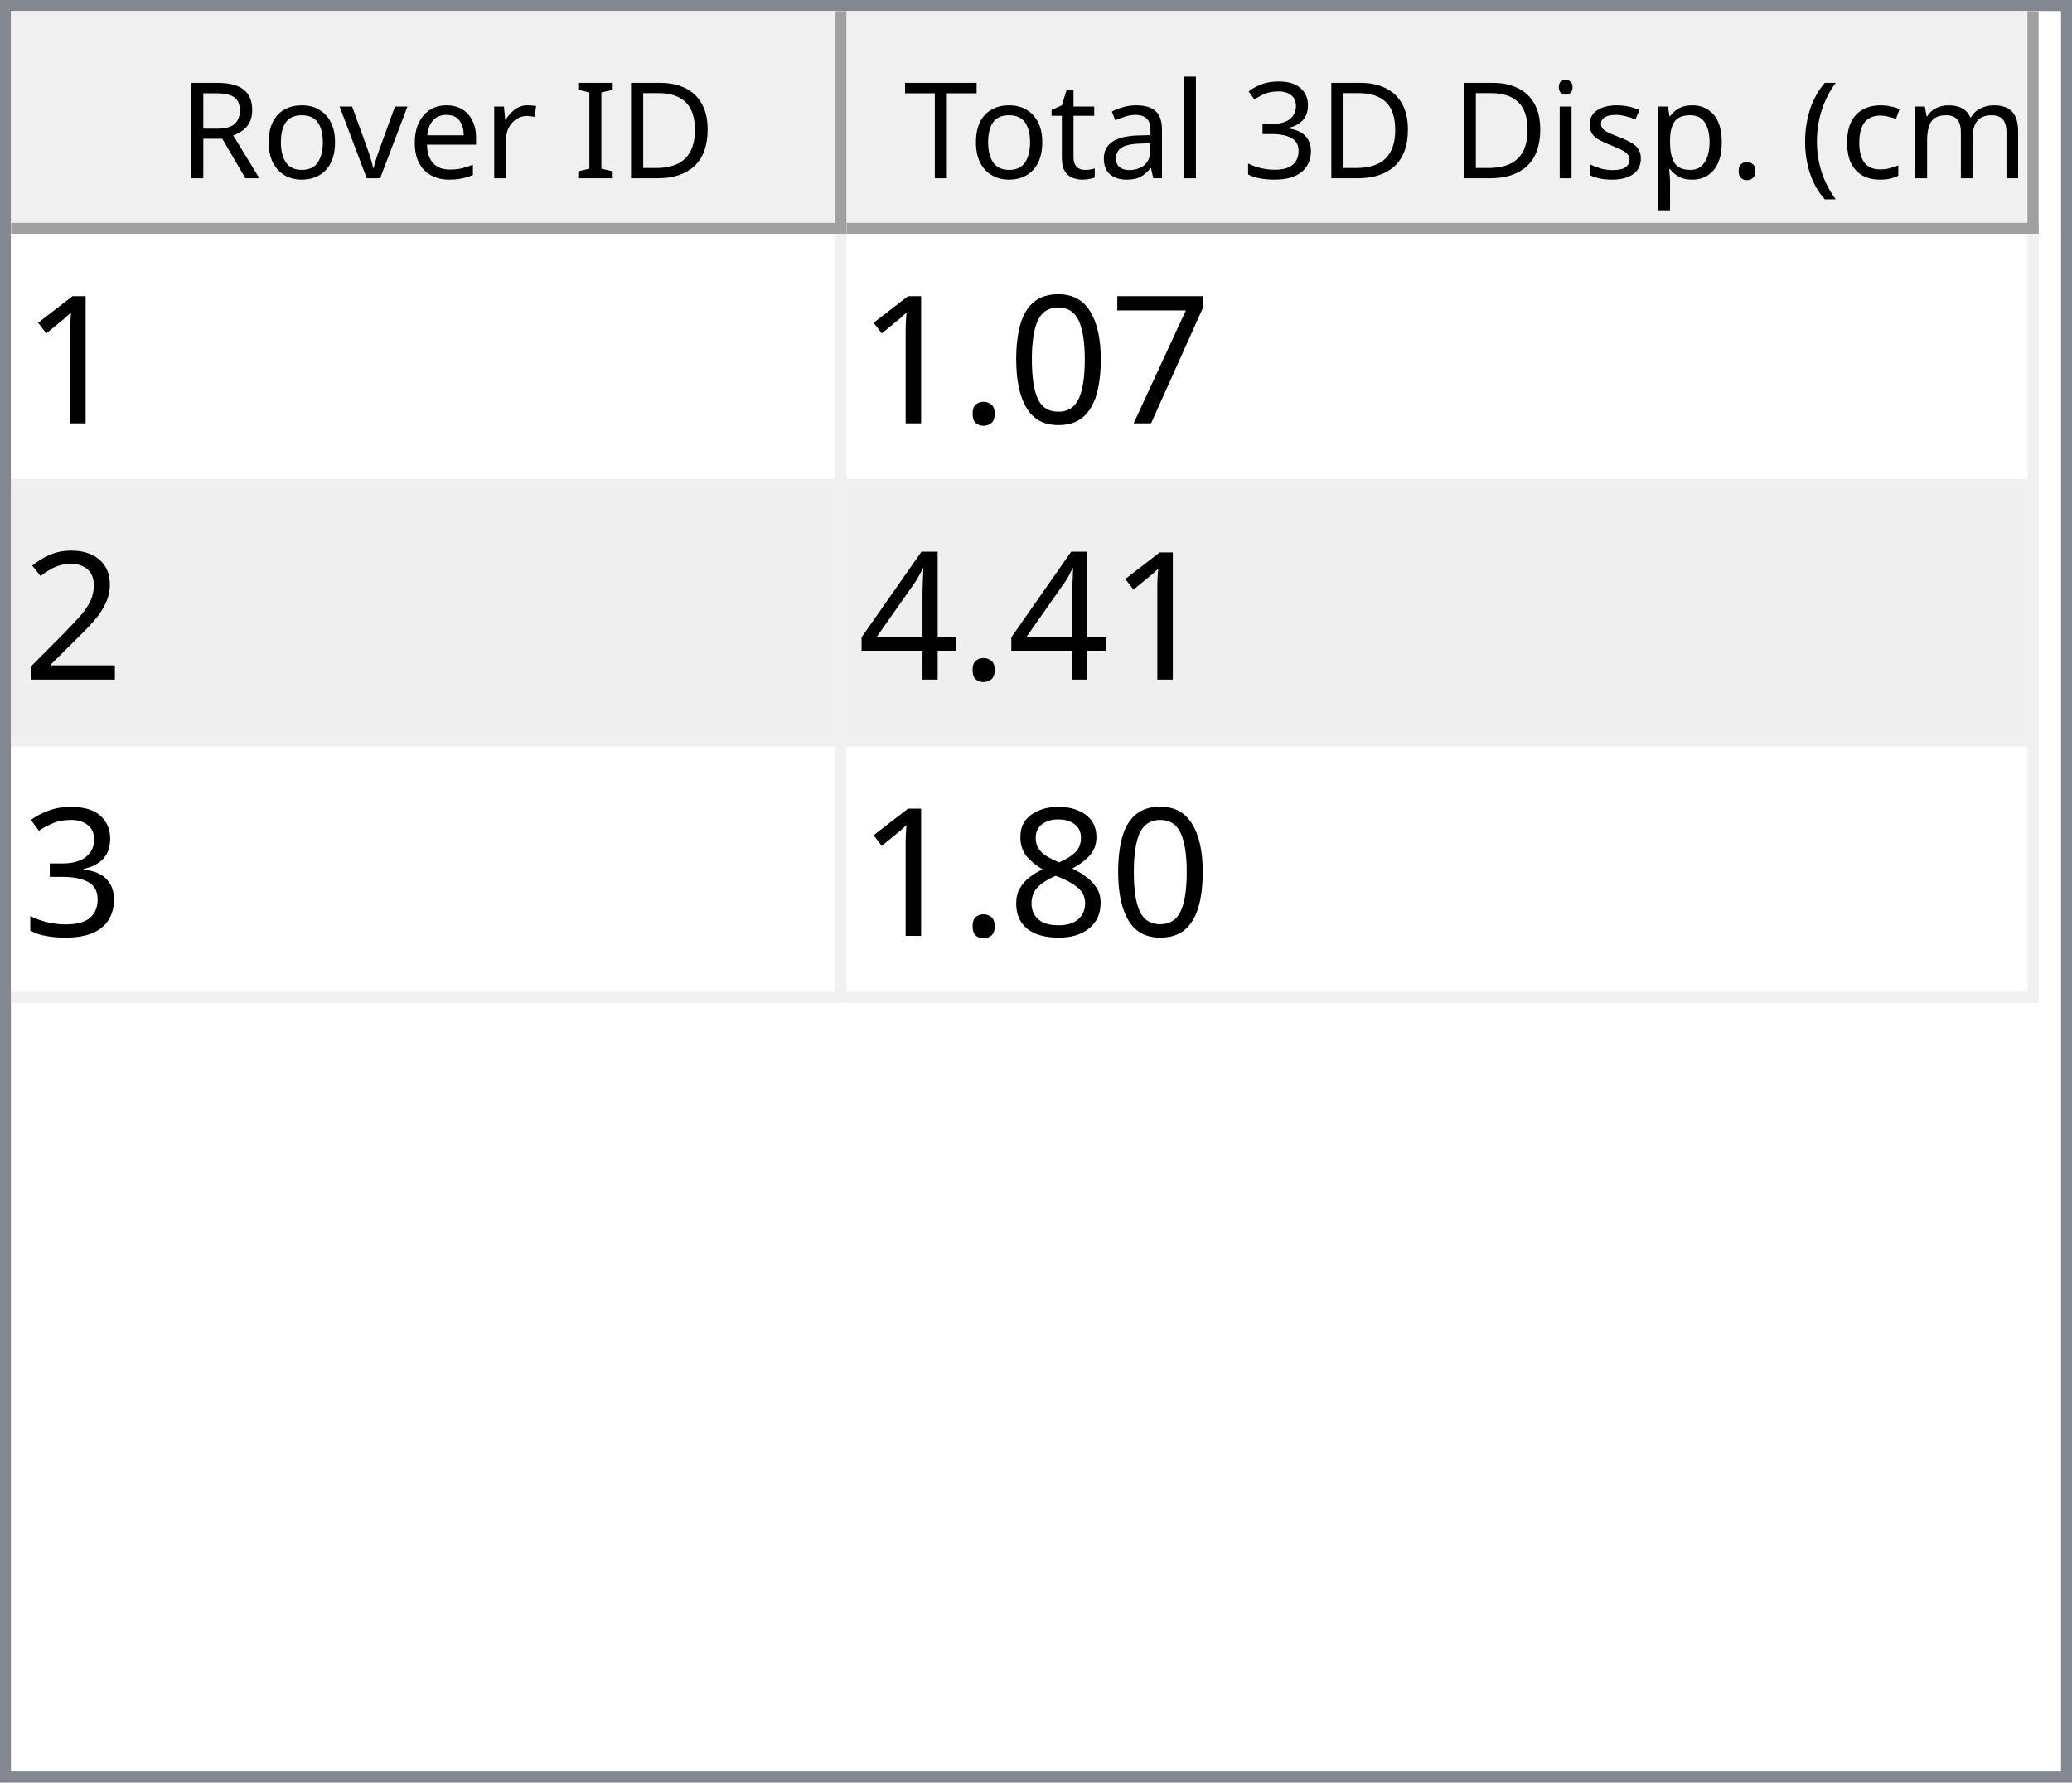
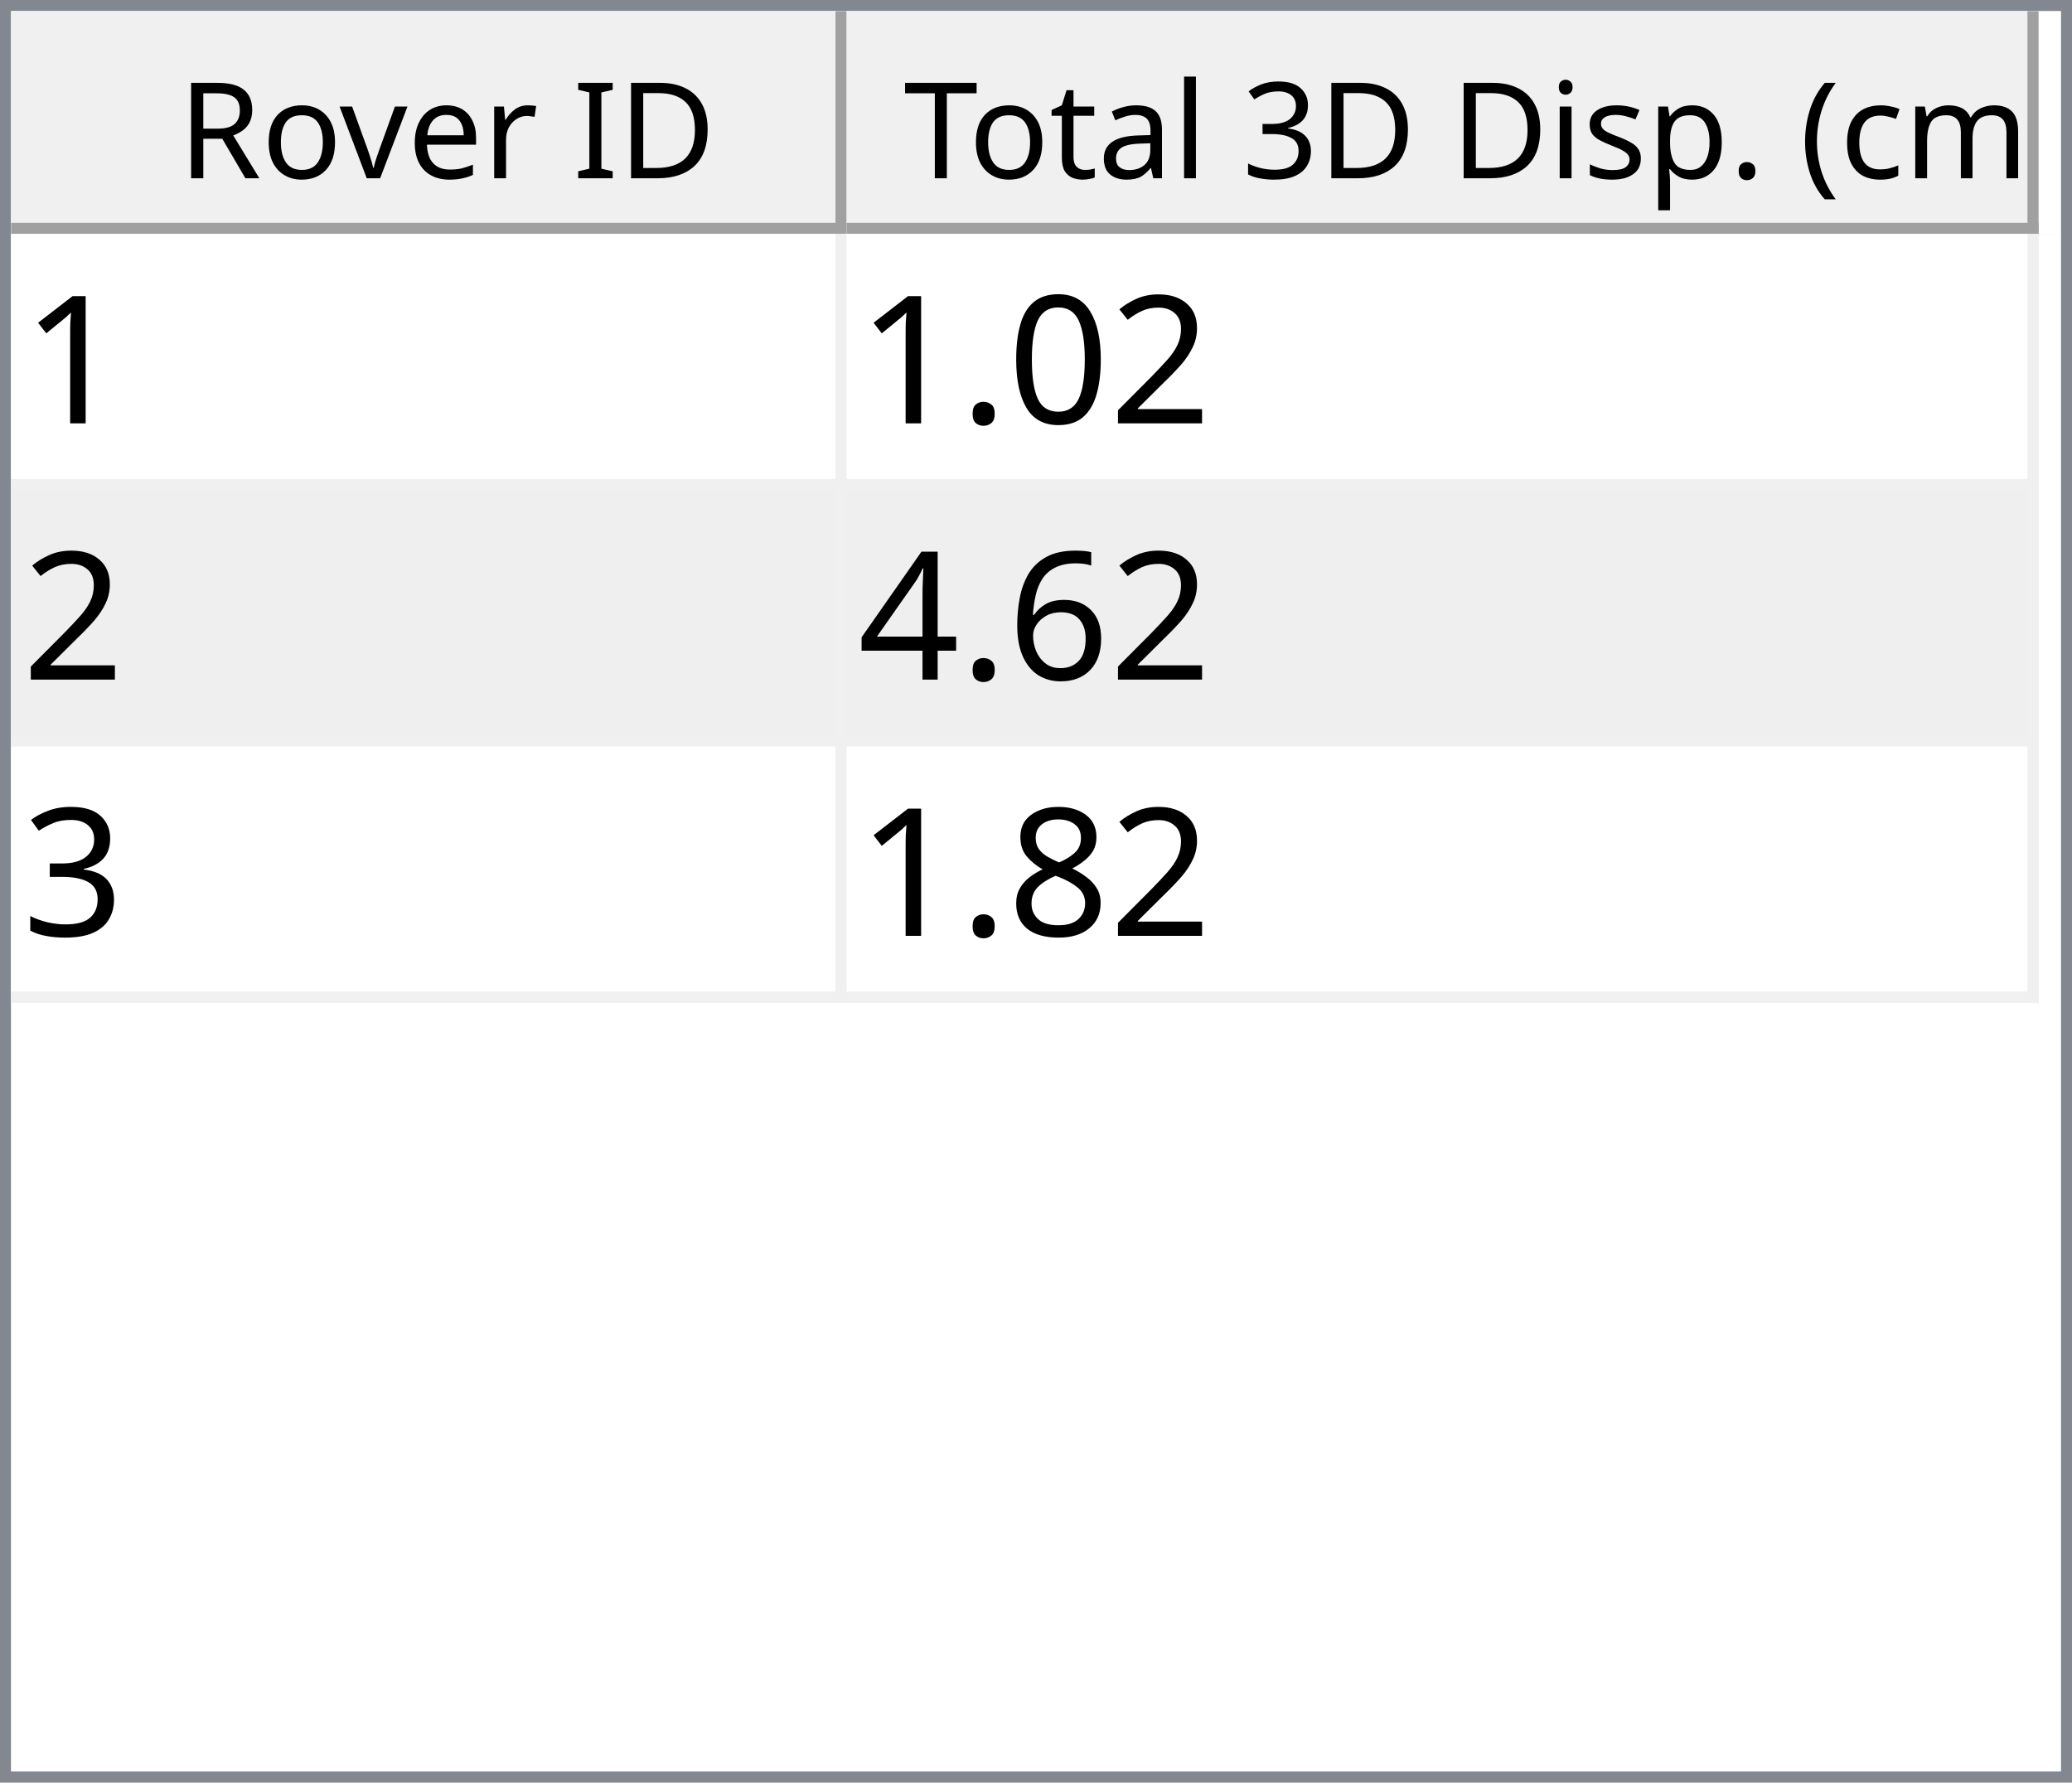
<svg xmlns="http://www.w3.org/2000/svg" style="fill-opacity:1; color-rendering:auto; color-interpolation:auto; text-rendering:auto; stroke:black; stroke-linecap:square; stroke-miterlimit:10; shape-rendering:auto; stroke-opacity:1; fill:black; stroke-dasharray:none; font-weight:normal; stroke-width:1; font-family:'Dialog'; font-style:normal; stroke-linejoin:miter; font-size:12px; stroke-dashoffset:0; image-rendering:auto;" width="186" height="160">
  <defs id="genericDefs" />
  <g>
    <defs id="defs1">
      <clipPath clipPathUnits="userSpaceOnUse" id="clipPath1">
        <path d="M0 0 L186 0 L186 160 L0 160 L0 0 Z" />
      </clipPath>
      <clipPath clipPathUnits="userSpaceOnUse" id="clipPath2">
        <path d="M0 0 L0 160 L186 160 L186 0 Z" />
      </clipPath>
      <clipPath clipPathUnits="userSpaceOnUse" id="clipPath3">
        <path d="M0 0 L0 20 L184 20 L184 0 Z" />
      </clipPath>
      <clipPath clipPathUnits="userSpaceOnUse" id="clipPath4">
        <path d="M0 0 L0 20 L75 20 L75 0 Z" />
      </clipPath>
      <clipPath clipPathUnits="userSpaceOnUse" id="clipPath5">
        <path d="M1 1 L1 19 L74 19 L74 1 Z" />
      </clipPath>
      <clipPath clipPathUnits="userSpaceOnUse" id="clipPath6">
        <path d="M0 0 L0 18 L73 18 L73 0 Z" />
      </clipPath>
      <clipPath clipPathUnits="userSpaceOnUse" id="clipPath7">
        <path d="M-0.5 -0.5 L-0.5 19.5 L74.5 19.5 L74.5 -0.5 Z" />
      </clipPath>
      <clipPath clipPathUnits="userSpaceOnUse" id="clipPath8">
        <path d="M0 0 L0 20 L107 20 L107 0 Z" />
      </clipPath>
      <clipPath clipPathUnits="userSpaceOnUse" id="clipPath9">
        <path d="M1 1 L1 19 L106 19 L106 1 Z" />
      </clipPath>
      <clipPath clipPathUnits="userSpaceOnUse" id="clipPath10">
        <path d="M0 0 L0 18 L105 18 L105 0 Z" />
      </clipPath>
      <clipPath clipPathUnits="userSpaceOnUse" id="clipPath11">
        <path d="M-0.5 -0.5 L-0.5 19.5 L106.5 19.5 L106.5 -0.5 Z" />
      </clipPath>
      <clipPath clipPathUnits="userSpaceOnUse" id="clipPath12">
        <path d="M0 0 L0 138 L184 138 L184 0 Z" />
      </clipPath>
      <clipPath clipPathUnits="userSpaceOnUse" id="clipPath13">
        <path d="M0 0 L0 69 L182 69 L182 0 Z" />
      </clipPath>
      <clipPath clipPathUnits="userSpaceOnUse" id="clipPath14">
        <path d="M-0.5 -0.5 L-0.5 68.5 L181.5 68.5 L181.5 -0.5 Z" />
      </clipPath>
      <clipPath clipPathUnits="userSpaceOnUse" id="clipPath15">
        <path d="M0 0 L0 22 L74 22 L74 0 Z" />
      </clipPath>
      <clipPath clipPathUnits="userSpaceOnUse" id="clipPath16">
        <path d="M0 0 L0 22 L106 22 L106 0 Z" />
      </clipPath>
      <font horiz-adv-x="64.551" id="font1">
        <font-face ascent="107.91" descent="25.098" units-per-em="100" style="font-style:normal; font-family:Segoe UI; font-weight:normal;" />
        <missing-glyph horiz-adv-x="64.551" d="M8.109 0 L8.109 68.266 L56.453 68.266 L56.453 0 L8.109 0 ZM15.328 7.234 L49.219 7.234 L49.219 61.031 L15.328 61.031 L15.328 7.234 Z" />
        <glyph unicode="D" horiz-adv-x="70.117" d="M9.188 0 L9.188 70.016 L28.516 70.016 Q65.531 70.016 65.531 35.891 Q65.531 19.672 55.25 9.836 Q44.969 0 27.734 0 L9.188 0 ZM17.391 62.594 L17.391 7.422 L27.828 7.422 Q41.609 7.422 49.273 14.797 Q56.938 22.172 56.938 35.688 Q56.938 62.594 28.328 62.594 L17.391 62.594 Z" />
        <glyph unicode="I" horiz-adv-x="26.611" d="M17.391 0 L9.188 0 L9.188 70.016 L17.391 70.016 L17.391 0 Z" />
        <glyph unicode=" " horiz-adv-x="27.393" d="" />
        <glyph unicode="r" horiz-adv-x="34.766" d="M34.188 41.891 Q32.078 43.5 28.125 43.5 Q23 43.5 19.555 38.672 Q16.109 33.844 16.109 25.484 L16.109 0 L8.109 0 L8.109 50 L16.109 50 L16.109 39.703 L16.312 39.703 Q18.016 44.969 21.531 47.922 Q25.047 50.875 29.391 50.875 Q32.516 50.875 34.188 50.203 L34.188 41.891 Z" />
        <glyph unicode="e" horiz-adv-x="52.295" d="M48.297 23 L12.984 23 Q13.188 14.656 17.484 10.109 Q21.781 5.562 29.297 5.562 Q37.75 5.562 44.828 11.141 L44.828 3.609 Q38.234 -1.172 27.391 -1.172 Q16.797 -1.172 10.742 5.641 Q4.688 12.453 4.688 24.812 Q4.688 36.469 11.305 43.82 Q17.922 51.172 27.734 51.172 Q37.547 51.172 42.922 44.828 Q48.297 38.484 48.297 27.203 L48.297 23 ZM40.094 29.781 Q40.047 36.719 36.75 40.578 Q33.453 44.438 27.594 44.438 Q21.922 44.438 17.969 40.383 Q14.016 36.328 13.094 29.781 L40.094 29.781 Z" />
        <glyph unicode="v" horiz-adv-x="47.9" d="M47.406 50 L27.484 0 L19.625 0 L0.688 50 L9.469 50 L22.172 13.672 Q23.578 9.672 23.922 6.688 L24.125 6.688 Q24.609 10.453 25.688 13.484 L38.969 50 L47.406 50 Z" />
        <glyph unicode="o" horiz-adv-x="58.594" d="M29 -1.172 Q17.922 -1.172 11.305 5.836 Q4.688 12.844 4.688 24.422 Q4.688 37.016 11.57 44.094 Q18.453 51.172 30.172 51.172 Q41.359 51.172 47.633 44.289 Q53.906 37.406 53.906 25.203 Q53.906 13.234 47.141 6.031 Q40.375 -1.172 29 -1.172 ZM29.594 44.438 Q21.875 44.438 17.383 39.188 Q12.891 33.938 12.891 24.703 Q12.891 15.828 17.43 10.695 Q21.969 5.562 29.594 5.562 Q37.359 5.562 41.531 10.594 Q45.703 15.625 45.703 24.906 Q45.703 34.281 41.531 39.359 Q37.359 44.438 29.594 44.438 Z" />
        <glyph unicode="R" horiz-adv-x="59.814" d="M59.375 0 L49.609 0 L37.891 19.625 Q36.281 22.359 34.766 24.289 Q33.25 26.219 31.664 27.438 Q30.078 28.656 28.25 29.219 Q26.422 29.781 24.125 29.781 L17.391 29.781 L17.391 0 L9.188 0 L9.188 70.016 L30.078 70.016 Q34.672 70.016 38.555 68.867 Q42.438 67.719 45.289 65.375 Q48.141 63.031 49.758 59.547 Q51.375 56.062 51.375 51.375 Q51.375 47.703 50.273 44.656 Q49.172 41.609 47.148 39.211 Q45.125 36.812 42.266 35.133 Q39.406 33.453 35.844 32.516 L35.844 32.328 Q37.594 31.547 38.891 30.547 Q40.188 29.547 41.359 28.18 Q42.531 26.812 43.68 25.078 Q44.828 23.344 46.234 21.047 L59.375 0 ZM17.391 62.594 L17.391 37.203 L28.516 37.203 Q31.594 37.203 34.203 38.133 Q36.812 39.062 38.719 40.797 Q40.625 42.531 41.703 45.047 Q42.781 47.562 42.781 50.688 Q42.781 56.297 39.141 59.445 Q35.5 62.594 28.609 62.594 L17.391 62.594 Z" />
        <glyph unicode=")" horiz-adv-x="30.176" d="M8.297 -15.922 L1.172 -15.922 Q16.406 2.344 16.406 26.812 Q16.406 51.469 1.078 70.016 L8.297 70.016 Q23.531 52.156 23.531 26.703 Q23.531 1.375 8.297 -15.922 Z" />
        <glyph unicode="m" horiz-adv-x="86.133" d="M79.109 0 L71.094 0 L71.094 28.719 Q71.094 37.016 68.531 40.727 Q65.969 44.438 59.906 44.438 Q54.781 44.438 51.195 39.75 Q47.609 35.062 47.609 28.516 L47.609 0 L39.594 0 L39.594 29.688 Q39.594 44.438 28.219 44.438 Q22.953 44.438 19.531 40.016 Q16.109 35.594 16.109 28.516 L16.109 0 L8.109 0 L8.109 50 L16.109 50 L16.109 42.094 L16.312 42.094 Q21.625 51.172 31.844 51.172 Q36.969 51.172 40.773 48.312 Q44.578 45.453 46 40.828 Q51.562 51.172 62.594 51.172 Q79.109 51.172 79.109 30.812 L79.109 0 Z" />
        <glyph unicode="c" horiz-adv-x="46.191" d="M42.188 2.297 Q36.422 -1.172 28.516 -1.172 Q17.828 -1.172 11.258 5.789 Q4.688 12.75 4.688 23.828 Q4.688 36.188 11.766 43.68 Q18.844 51.172 30.672 51.172 Q37.25 51.172 42.281 48.734 L42.281 40.531 Q36.719 44.438 30.375 44.438 Q22.703 44.438 17.797 38.945 Q12.891 33.453 12.891 24.516 Q12.891 15.719 17.508 10.641 Q22.125 5.562 29.891 5.562 Q36.422 5.562 42.188 9.906 L42.188 2.297 Z" />
        <glyph unicode="(" horiz-adv-x="30.176" d="M29.109 -15.922 L21.969 -15.922 Q6.844 1.375 6.844 26.703 Q6.844 52.156 21.969 70.016 L29.203 70.016 Q13.875 51.469 13.875 26.812 Q13.875 2.344 29.109 -15.922 Z" />
        <glyph unicode="." horiz-adv-x="21.68" d="M10.891 -1.078 Q8.641 -1.078 7.055 0.539 Q5.469 2.156 5.469 4.391 Q5.469 6.641 7.055 8.273 Q8.641 9.906 10.891 9.906 Q13.188 9.906 14.797 8.273 Q16.406 6.641 16.406 4.391 Q16.406 2.156 14.797 0.539 Q13.188 -1.078 10.891 -1.078 Z" />
        <glyph unicode="p" horiz-adv-x="58.789" d="M16.312 7.234 L16.109 7.234 L16.109 -23 L8.109 -23 L8.109 50 L16.109 50 L16.109 41.219 L16.312 41.219 Q22.219 51.172 33.594 51.172 Q43.266 51.172 48.688 44.461 Q54.109 37.75 54.109 26.469 Q54.109 13.922 48 6.375 Q41.891 -1.172 31.297 -1.172 Q21.578 -1.172 16.312 7.234 ZM16.109 27.391 L16.109 20.406 Q16.109 14.203 20.141 9.883 Q24.172 5.562 30.375 5.562 Q37.641 5.562 41.773 11.133 Q45.906 16.703 45.906 26.609 Q45.906 34.969 42.047 39.703 Q38.188 44.438 31.594 44.438 Q24.609 44.438 20.359 39.578 Q16.109 34.719 16.109 27.391 Z" />
        <glyph unicode="s" horiz-adv-x="42.432" d="M5.078 1.812 L5.078 10.406 Q11.625 5.562 19.484 5.562 Q30.031 5.562 30.031 12.594 Q30.031 14.594 29.125 15.992 Q28.219 17.391 26.68 18.461 Q25.141 19.531 23.07 20.383 Q21 21.234 18.609 22.172 Q15.281 23.484 12.766 24.828 Q10.25 26.172 8.57 27.859 Q6.891 29.547 6.031 31.695 Q5.172 33.844 5.172 36.719 Q5.172 40.234 6.789 42.945 Q8.406 45.656 11.086 47.484 Q13.766 49.312 17.211 50.242 Q20.656 51.172 24.312 51.172 Q30.812 51.172 35.938 48.922 L35.938 40.828 Q30.422 44.438 23.25 44.438 Q21 44.438 19.195 43.922 Q17.391 43.406 16.094 42.477 Q14.797 41.547 14.086 40.258 Q13.375 38.969 13.375 37.406 Q13.375 35.453 14.086 34.133 Q14.797 32.812 16.164 31.789 Q17.531 30.766 19.484 29.938 Q21.438 29.109 23.922 28.125 Q27.25 26.859 29.883 25.516 Q32.516 24.172 34.375 22.484 Q36.234 20.797 37.234 18.602 Q38.234 16.406 38.234 13.375 Q38.234 9.672 36.602 6.938 Q34.969 4.203 32.234 2.398 Q29.5 0.594 25.93 -0.289 Q22.359 -1.172 18.453 -1.172 Q10.75 -1.172 5.078 1.812 Z" />
        <glyph unicode="i" horiz-adv-x="24.219" d="M12.203 62.703 Q10.062 62.703 8.547 64.164 Q7.031 65.625 7.031 67.875 Q7.031 70.125 8.547 71.609 Q10.062 73.094 12.203 73.094 Q14.406 73.094 15.945 71.609 Q17.484 70.125 17.484 67.875 Q17.484 65.719 15.945 64.211 Q14.406 62.703 12.203 62.703 ZM16.109 0 L8.109 0 L8.109 50 L16.109 50 L16.109 0 Z" />
        <glyph unicode="3" horiz-adv-x="53.906" d="M46.531 19.828 Q46.531 15.094 44.75 11.211 Q42.969 7.328 39.719 4.57 Q36.469 1.812 31.93 0.297 Q27.391 -1.219 21.922 -1.219 Q11.922 -1.219 6 2.594 L6 11.188 Q13.094 5.609 22.219 5.609 Q25.875 5.609 28.828 6.539 Q31.781 7.469 33.906 9.227 Q36.031 10.984 37.18 13.477 Q38.328 15.969 38.328 19.094 Q38.328 32.812 18.797 32.812 L12.984 32.812 L12.984 39.594 L18.5 39.594 Q35.797 39.594 35.797 52.484 Q35.797 64.406 22.609 64.406 Q15.188 64.406 8.688 59.422 L8.688 67.188 Q15.375 71.188 24.609 71.188 Q29 71.188 32.57 69.969 Q36.141 68.75 38.68 66.555 Q41.219 64.359 42.609 61.281 Q44 58.203 44 54.5 Q44 40.672 30.031 36.719 L30.031 36.531 Q33.594 36.141 36.625 34.797 Q39.656 33.453 41.852 31.305 Q44.047 29.156 45.289 26.25 Q46.531 23.344 46.531 19.828 Z" />
        <glyph unicode="l" horiz-adv-x="24.219" d="M16.109 0 L8.109 0 L8.109 74.031 L16.109 74.031 L16.109 0 Z" />
        <glyph unicode="a" horiz-adv-x="50.879" d="M43.891 0 L35.891 0 L35.891 7.812 L35.688 7.812 Q30.469 -1.172 20.312 -1.172 Q12.844 -1.172 8.617 2.781 Q4.391 6.734 4.391 13.281 Q4.391 27.297 20.906 29.594 L35.891 31.688 Q35.891 44.438 25.594 44.438 Q16.547 44.438 9.281 38.281 L9.281 46.484 Q16.656 51.172 26.266 51.172 Q43.891 51.172 43.891 32.516 L43.891 0 ZM35.891 25.297 L23.828 23.641 Q18.266 22.859 15.43 20.875 Q12.594 18.891 12.594 13.875 Q12.594 10.203 15.211 7.883 Q17.828 5.562 22.172 5.562 Q28.125 5.562 32.008 9.742 Q35.891 13.922 35.891 20.312 L35.891 25.297 Z" />
        <glyph unicode="t" horiz-adv-x="33.887" d="M31.297 0.484 Q28.469 -1.078 23.828 -1.078 Q10.688 -1.078 10.688 13.578 L10.688 43.172 L2.094 43.172 L2.094 50 L10.688 50 L10.688 62.203 L18.703 64.797 L18.703 50 L31.297 50 L31.297 43.172 L18.703 43.172 L18.703 14.984 Q18.703 9.969 20.414 7.82 Q22.125 5.672 26.078 5.672 Q29.109 5.672 31.297 7.328 L31.297 0.484 Z" />
        <glyph unicode="T" horiz-adv-x="52.393" d="M50.594 62.594 L30.375 62.594 L30.375 0 L22.172 0 L22.172 62.594 L2 62.594 L2 70.016 L50.594 70.016 L50.594 62.594 Z" />
      </font>
      <font horiz-adv-x="75.0" id="font2">
        <font-face ascent="100.537" descent="21.973" units-per-em="100" style="font-style:normal; font-family:sans-serif; font-weight:normal;" />
        <missing-glyph horiz-adv-x="75.0" d="M12.5 0 L12.5 62.5 L62.5 62.5 L62.5 0 L12.5 0 ZM14.062 1.562 L60.938 1.562 L60.938 60.938 L14.062 60.938 L14.062 1.562 Z" />
        <glyph unicode="1" horiz-adv-x="55.615" d="M37.25 0 L28.469 0 L28.469 56 Q25.297 52.984 20.141 49.953 Q14.984 46.922 10.891 45.406 L10.891 53.906 Q18.266 57.375 23.781 62.305 Q29.297 67.234 31.594 71.875 L37.25 71.875 L37.25 0 Z" />
-         <glyph unicode="7" horiz-adv-x="55.615" d="M4.734 62.203 L4.734 70.656 L51.078 70.656 L51.078 63.812 Q44.234 56.547 37.523 44.484 Q30.812 32.422 27.156 19.672 Q24.516 10.688 23.781 0 L14.75 0 Q14.891 8.453 18.062 20.414 Q21.234 32.375 27.172 43.484 Q33.109 54.594 39.797 62.203 L4.734 62.203 Z" />
+         <glyph unicode="2" horiz-adv-x="55.615" d="M50.344 8.453 L50.344 0 L3.031 0 Q2.938 3.172 4.047 6.109 Q5.859 10.938 9.836 15.625 Q13.812 20.312 21.344 26.469 Q33.016 36.031 37.117 41.625 Q41.219 47.219 41.219 52.203 Q41.219 57.422 37.477 61.008 Q33.734 64.594 27.734 64.594 Q21.391 64.594 17.578 60.789 Q13.766 56.984 13.719 50.25 L4.688 51.172 Q5.609 61.281 11.664 66.578 Q17.719 71.875 27.938 71.875 Q38.234 71.875 44.242 66.164 Q50.25 60.453 50.25 52 Q50.25 47.703 48.492 43.555 Q46.734 39.406 42.656 34.812 Q38.578 30.219 29.109 22.219 Q21.188 15.578 18.945 13.211 Q16.703 10.844 15.234 8.453 L50.344 8.453 Z" />
        <glyph unicode="0" horiz-adv-x="55.615" d="M4.156 35.297 Q4.156 48 6.766 55.742 Q9.375 63.484 14.523 67.68 Q19.672 71.875 27.484 71.875 Q33.25 71.875 37.594 69.555 Q41.938 67.234 44.773 62.867 Q47.609 58.5 49.219 52.227 Q50.828 45.953 50.828 35.297 Q50.828 22.703 48.242 14.969 Q45.656 7.234 40.508 3.008 Q35.359 -1.219 27.484 -1.219 Q17.141 -1.219 11.234 6.203 Q4.156 15.141 4.156 35.297 ZM13.188 35.297 Q13.188 17.672 17.312 11.836 Q21.438 6 27.484 6 Q33.547 6 37.672 11.859 Q41.797 17.719 41.797 35.297 Q41.797 52.984 37.672 58.789 Q33.547 64.594 27.391 64.594 Q21.344 64.594 17.719 59.469 Q13.188 52.938 13.188 35.297 Z" />
        <glyph unicode="." horiz-adv-x="27.783" d="M9.078 0 L9.078 10.016 L19.094 10.016 L19.094 0 L9.078 0 Z" />
-         <glyph unicode="2" horiz-adv-x="55.615" d="M50.344 8.453 L50.344 0 L3.031 0 Q2.938 3.172 4.047 6.109 Q5.859 10.938 9.836 15.625 Q13.812 20.312 21.344 26.469 Q33.016 36.031 37.117 41.625 Q41.219 47.219 41.219 52.203 Q41.219 57.422 37.477 61.008 Q33.734 64.594 27.734 64.594 Q21.391 64.594 17.578 60.789 Q13.766 56.984 13.719 50.25 L4.688 51.172 Q5.609 61.281 11.664 66.578 Q17.719 71.875 27.938 71.875 Q38.234 71.875 44.242 66.164 Q50.25 60.453 50.25 52 Q50.25 47.703 48.492 43.555 Q46.734 39.406 42.656 34.812 Q38.578 30.219 29.109 22.219 Q21.188 15.578 18.945 13.211 Q16.703 10.844 15.234 8.453 L50.344 8.453 Z" />
+         <glyph unicode="6" horiz-adv-x="55.615" d="M49.75 54.047 L41.016 53.375 Q39.844 58.547 37.703 60.891 Q34.125 64.656 28.906 64.656 Q24.703 64.656 21.531 62.312 Q17.391 59.281 14.992 53.469 Q12.594 47.656 12.5 36.922 Q15.672 41.75 20.266 44.094 Q24.859 46.438 29.891 46.438 Q38.672 46.438 44.852 39.969 Q51.031 33.5 51.031 23.25 Q51.031 16.5 48.125 10.719 Q45.219 4.938 40.141 1.859 Q35.062 -1.219 28.609 -1.219 Q17.625 -1.219 10.695 6.859 Q3.766 14.938 3.766 33.5 Q3.766 54.25 11.422 63.672 Q18.109 71.875 29.438 71.875 Q37.891 71.875 43.289 67.141 Q48.688 62.406 49.75 54.047 ZM13.875 23.188 Q13.875 18.656 15.797 14.508 Q17.719 10.359 21.188 8.18 Q24.656 6 28.469 6 Q34.031 6 38.039 10.492 Q42.047 14.984 42.047 22.703 Q42.047 30.125 38.086 34.398 Q34.125 38.672 28.125 38.672 Q22.172 38.672 18.023 34.398 Q13.875 30.125 13.875 23.188 Z" />
        <glyph unicode="4" horiz-adv-x="55.615" d="M32.328 0 L32.328 17.141 L1.266 17.141 L1.266 25.203 L33.938 71.578 L41.109 71.578 L41.109 25.203 L50.781 25.203 L50.781 17.141 L41.109 17.141 L41.109 0 L32.328 0 ZM32.328 25.203 L32.328 57.469 L9.906 25.203 L32.328 25.203 Z" />
        <glyph unicode="3" horiz-adv-x="55.615" d="M4.203 18.891 L12.984 20.062 Q14.5 12.594 18.141 9.297 Q21.781 6 27 6 Q33.203 6 37.477 10.297 Q41.75 14.594 41.75 20.953 Q41.75 27 37.797 30.93 Q33.844 34.859 27.734 34.859 Q25.25 34.859 21.531 33.891 L22.516 41.609 Q23.391 41.5 23.922 41.5 Q29.547 41.5 34.039 44.43 Q38.531 47.359 38.531 53.469 Q38.531 58.297 35.258 61.477 Q31.984 64.656 26.812 64.656 Q21.688 64.656 18.266 61.43 Q14.844 58.203 13.875 51.766 L5.078 53.328 Q6.688 62.156 12.398 67.016 Q18.109 71.875 26.609 71.875 Q32.469 71.875 37.398 69.359 Q42.328 66.844 44.945 62.5 Q47.562 58.156 47.562 53.266 Q47.562 48.641 45.07 44.828 Q42.578 41.016 37.703 38.766 Q44.047 37.312 47.562 32.695 Q51.078 28.078 51.078 21.141 Q51.078 11.766 44.242 5.25 Q37.406 -1.266 26.953 -1.266 Q17.531 -1.266 11.305 4.352 Q5.078 9.969 4.203 18.891 Z" />
        <glyph unicode="8" horiz-adv-x="55.615" d="M17.672 38.812 Q12.203 40.828 9.57 44.539 Q6.938 48.25 6.938 53.422 Q6.938 61.234 12.555 66.555 Q18.172 71.875 27.484 71.875 Q36.859 71.875 42.578 66.43 Q48.297 60.984 48.297 53.172 Q48.297 48.188 45.68 44.508 Q43.062 40.828 37.75 38.812 Q44.344 36.672 47.781 31.883 Q51.219 27.094 51.219 20.453 Q51.219 11.281 44.727 5.031 Q38.234 -1.219 27.641 -1.219 Q17.047 -1.219 10.547 5.055 Q4.047 11.328 4.047 20.703 Q4.047 27.688 7.594 32.398 Q11.141 37.109 17.672 38.812 ZM15.922 53.719 Q15.922 48.641 19.195 45.414 Q22.469 42.188 27.688 42.188 Q32.766 42.188 36.016 45.383 Q39.266 48.578 39.266 53.219 Q39.266 58.062 35.914 61.359 Q32.562 64.656 27.594 64.656 Q22.562 64.656 19.242 61.43 Q15.922 58.203 15.922 53.719 ZM13.094 20.656 Q13.094 16.891 14.875 13.375 Q16.656 9.859 20.172 7.93 Q23.688 6 27.734 6 Q34.031 6 38.133 10.055 Q42.234 14.109 42.234 20.359 Q42.234 26.703 38.016 30.859 Q33.797 35.016 27.438 35.016 Q21.234 35.016 17.164 30.914 Q13.094 26.812 13.094 20.656 Z" />
      </font>
    </defs>
    <g style="fill:white; stroke:white;">
      <rect x="0" y="0" width="186" style="clip-path:url(#clipPath1); stroke:none;" height="160" />
    </g>
    <g style="fill:white; text-rendering:optimizeSpeed; color-rendering:optimizeSpeed; image-rendering:optimizeSpeed; shape-rendering:crispEdges; stroke:white; color-interpolation:sRGB;">
      <rect x="0" width="186" height="160" y="0" style="stroke:none;" />
      <path style="stroke:none;" d="M0 160 L186 160 L186 0 L0 0 Z" />
    </g>
    <g style="fill:rgb(240,240,240); font-family:'Segoe UI'; stroke:rgb(240,240,240);">
      <rect x="0" y="0" width="186" style="clip-path:url(#clipPath2); stroke:none;" height="160" />
    </g>
    <g style="fill:rgb(130,135,144); font-family:'Segoe UI'; stroke:rgb(130,135,144);">
      <path d="M0 0 L186 0 L186 160 L0 160 L0 0 ZM1 1 L185 1 L185 159 L1 159 L1 1 Z" style="fill-rule:evenodd; clip-path:url(#clipPath2); stroke:none;" />
    </g>
    <g style="fill:white; font-family:'Segoe UI'; stroke:white;" transform="translate(1,1)">
      <rect x="0" y="0" width="184" style="clip-path:url(#clipPath3); stroke:none;" height="20" />
    </g>
    <g style="fill:rgb(240,240,240); font-family:'Segoe UI'; stroke:rgb(240,240,240);" transform="translate(1,1)">
      <rect x="0" y="0" width="75" style="clip-path:url(#clipPath4); stroke:none;" height="20" />
    </g>
    <g style="font-family:'Segoe UI';" transform="translate(2,2)">
      <text x="14" xml:space="preserve" y="14" style="clip-path:url(#clipPath6); stroke:none;">Rover ID</text>
    </g>
    <g style="fill:rgb(160,160,160); font-family:'Segoe UI'; stroke:rgb(160,160,160); stroke-linejoin:bevel;" transform="translate(1.5,1.5)">
      <line x1="74" x2="74" y1="0" style="fill:none; clip-path:url(#clipPath7);" y2="19" />
    </g>
    <g style="fill:rgb(160,160,160); font-family:'Segoe UI'; stroke:rgb(160,160,160); stroke-linejoin:bevel;" transform="matrix(1,0,0,1,1,1) translate(0.5,0.5)">
      <line x1="0" x2="74" y1="19" style="fill:none; clip-path:url(#clipPath7);" y2="19" />
    </g>
    <g style="fill:rgb(240,240,240); font-family:'Segoe UI'; stroke:rgb(240,240,240);" transform="translate(76,1)">
      <rect x="0" y="0" width="107" style="clip-path:url(#clipPath8); stroke:none;" height="20" />
    </g>
    <g style="font-family:'Segoe UI';" transform="translate(77,2)">
      <text x="1" xml:space="preserve" y="14" style="clip-path:url(#clipPath10); stroke:none;"> Total 3D Disp. (cm)</text>
    </g>
    <g style="fill:rgb(160,160,160); font-family:'Segoe UI'; stroke:rgb(160,160,160); stroke-linejoin:bevel;" transform="translate(76.5,1.5)">
      <line x1="106" x2="106" y1="0" style="fill:none; clip-path:url(#clipPath11);" y2="19" />
    </g>
    <g style="fill:rgb(160,160,160); font-family:'Segoe UI'; stroke:rgb(160,160,160); stroke-linejoin:bevel;" transform="matrix(1,0,0,1,76,1) translate(0.5,0.5)">
      <line x1="0" x2="106" y1="19" style="fill:none; clip-path:url(#clipPath11);" y2="19" />
    </g>
    <g style="fill:white; font-family:'Segoe UI'; stroke:white;" transform="translate(1,21)">
      <rect x="0" y="0" width="184" style="clip-path:url(#clipPath12); stroke:none;" height="138" />
    </g>
    <g style="fill:rgb(240,240,240); font-size:16px; font-family:sans-serif; stroke:rgb(240,240,240);" transform="translate(1,21)">
      <rect x="0" y="0" width="182" style="clip-path:url(#clipPath13); stroke:none;" height="69" />
      <line transform="translate(0.5,0.5)" x1="0" x2="181" y1="22" style="clip-path:url(#clipPath14); fill:none; stroke-linejoin:bevel;" y2="22" />
    </g>
    <g transform="matrix(1,0,0,1,1,21) translate(0.5,0.5)" style="fill:rgb(240,240,240); font-size:16px; font-family:sans-serif; stroke:rgb(240,240,240); stroke-linejoin:bevel;">
      <line x1="0" x2="181" y1="45" style="fill:none; clip-path:url(#clipPath14);" y2="45" />
    </g>
    <g transform="matrix(1,0,0,1,1,21) translate(0.5,0.5)" style="fill:rgb(240,240,240); font-size:16px; font-family:sans-serif; stroke:rgb(240,240,240); stroke-linejoin:bevel;">
      <line x1="0" x2="181" y1="68" style="fill:none; clip-path:url(#clipPath14);" y2="68" />
    </g>
    <g transform="matrix(1,0,0,1,1,21) translate(0.5,0.5)" style="fill:rgb(240,240,240); font-size:16px; font-family:sans-serif; stroke:rgb(240,240,240); stroke-linejoin:bevel;">
      <line x1="74" x2="74" y1="0" style="fill:none; clip-path:url(#clipPath14);" y2="68" />
    </g>
    <g transform="matrix(1,0,0,1,1,21) translate(0.5,0.5)" style="fill:rgb(240,240,240); font-size:16px; font-family:sans-serif; stroke:rgb(240,240,240); stroke-linejoin:bevel;">
      <line x1="181" x2="181" y1="0" style="fill:none; clip-path:url(#clipPath14);" y2="68" />
    </g>
    <g style="fill:white; font-size:16px; font-family:sans-serif; stroke:white;" transform="matrix(1,0,0,1,1,21)">
      <rect x="0" y="0" width="74" style="clip-path:url(#clipPath15); stroke:none;" height="22" />
      <text x="1" y="17" style="fill:black; clip-path:url(#clipPath15); stroke:none;" xml:space="preserve">1</text>
    </g>
    <g style="fill:white; font-size:16px; font-family:sans-serif; stroke:white;" transform="matrix(1,0,0,1,1,21) translate(75,0)">
      <rect x="0" y="0" width="106" style="clip-path:url(#clipPath16); stroke:none;" height="22" />
-       <text x="1" y="17" style="fill:black; clip-path:url(#clipPath16); stroke:none;" xml:space="preserve">1.07</text>
+       <text x="1" y="17" style="fill:black; clip-path:url(#clipPath16); stroke:none;" xml:space="preserve">1.02</text>
    </g>
    <g style="fill:rgb(239,239,239); font-size:16px; font-family:sans-serif; stroke:rgb(239,239,239);" transform="matrix(1,0,0,1,1,21) translate(0,23)">
      <rect x="0" y="0" width="74" style="clip-path:url(#clipPath15); stroke:none;" height="22" />
      <text x="1" y="17" style="fill:black; clip-path:url(#clipPath15); stroke:none;" xml:space="preserve">2</text>
    </g>
    <g style="fill:rgb(239,239,239); font-size:16px; font-family:sans-serif; stroke:rgb(239,239,239);" transform="matrix(1,0,0,1,1,21) translate(75,23)">
      <rect x="0" y="0" width="106" style="clip-path:url(#clipPath16); stroke:none;" height="22" />
-       <text x="1" y="17" style="fill:black; clip-path:url(#clipPath16); stroke:none;" xml:space="preserve">4.41</text>
+       <text x="1" y="17" style="fill:black; clip-path:url(#clipPath16); stroke:none;" xml:space="preserve">4.62</text>
    </g>
    <g style="fill:white; font-size:16px; font-family:sans-serif; stroke:white;" transform="matrix(1,0,0,1,1,21) translate(0,46)">
      <rect x="0" y="0" width="74" style="clip-path:url(#clipPath15); stroke:none;" height="22" />
      <text x="1" y="17" style="fill:black; clip-path:url(#clipPath15); stroke:none;" xml:space="preserve">3</text>
    </g>
    <g style="fill:white; font-size:16px; font-family:sans-serif; stroke:white;" transform="matrix(1,0,0,1,1,21) translate(75,46)">
      <rect x="0" y="0" width="106" style="clip-path:url(#clipPath16); stroke:none;" height="22" />
-       <text x="1" y="17" style="fill:black; clip-path:url(#clipPath16); stroke:none;" xml:space="preserve">1.80</text>
+       <text x="1" y="17" style="fill:black; clip-path:url(#clipPath16); stroke:none;" xml:space="preserve">1.82</text>
    </g>
  </g>
</svg>
